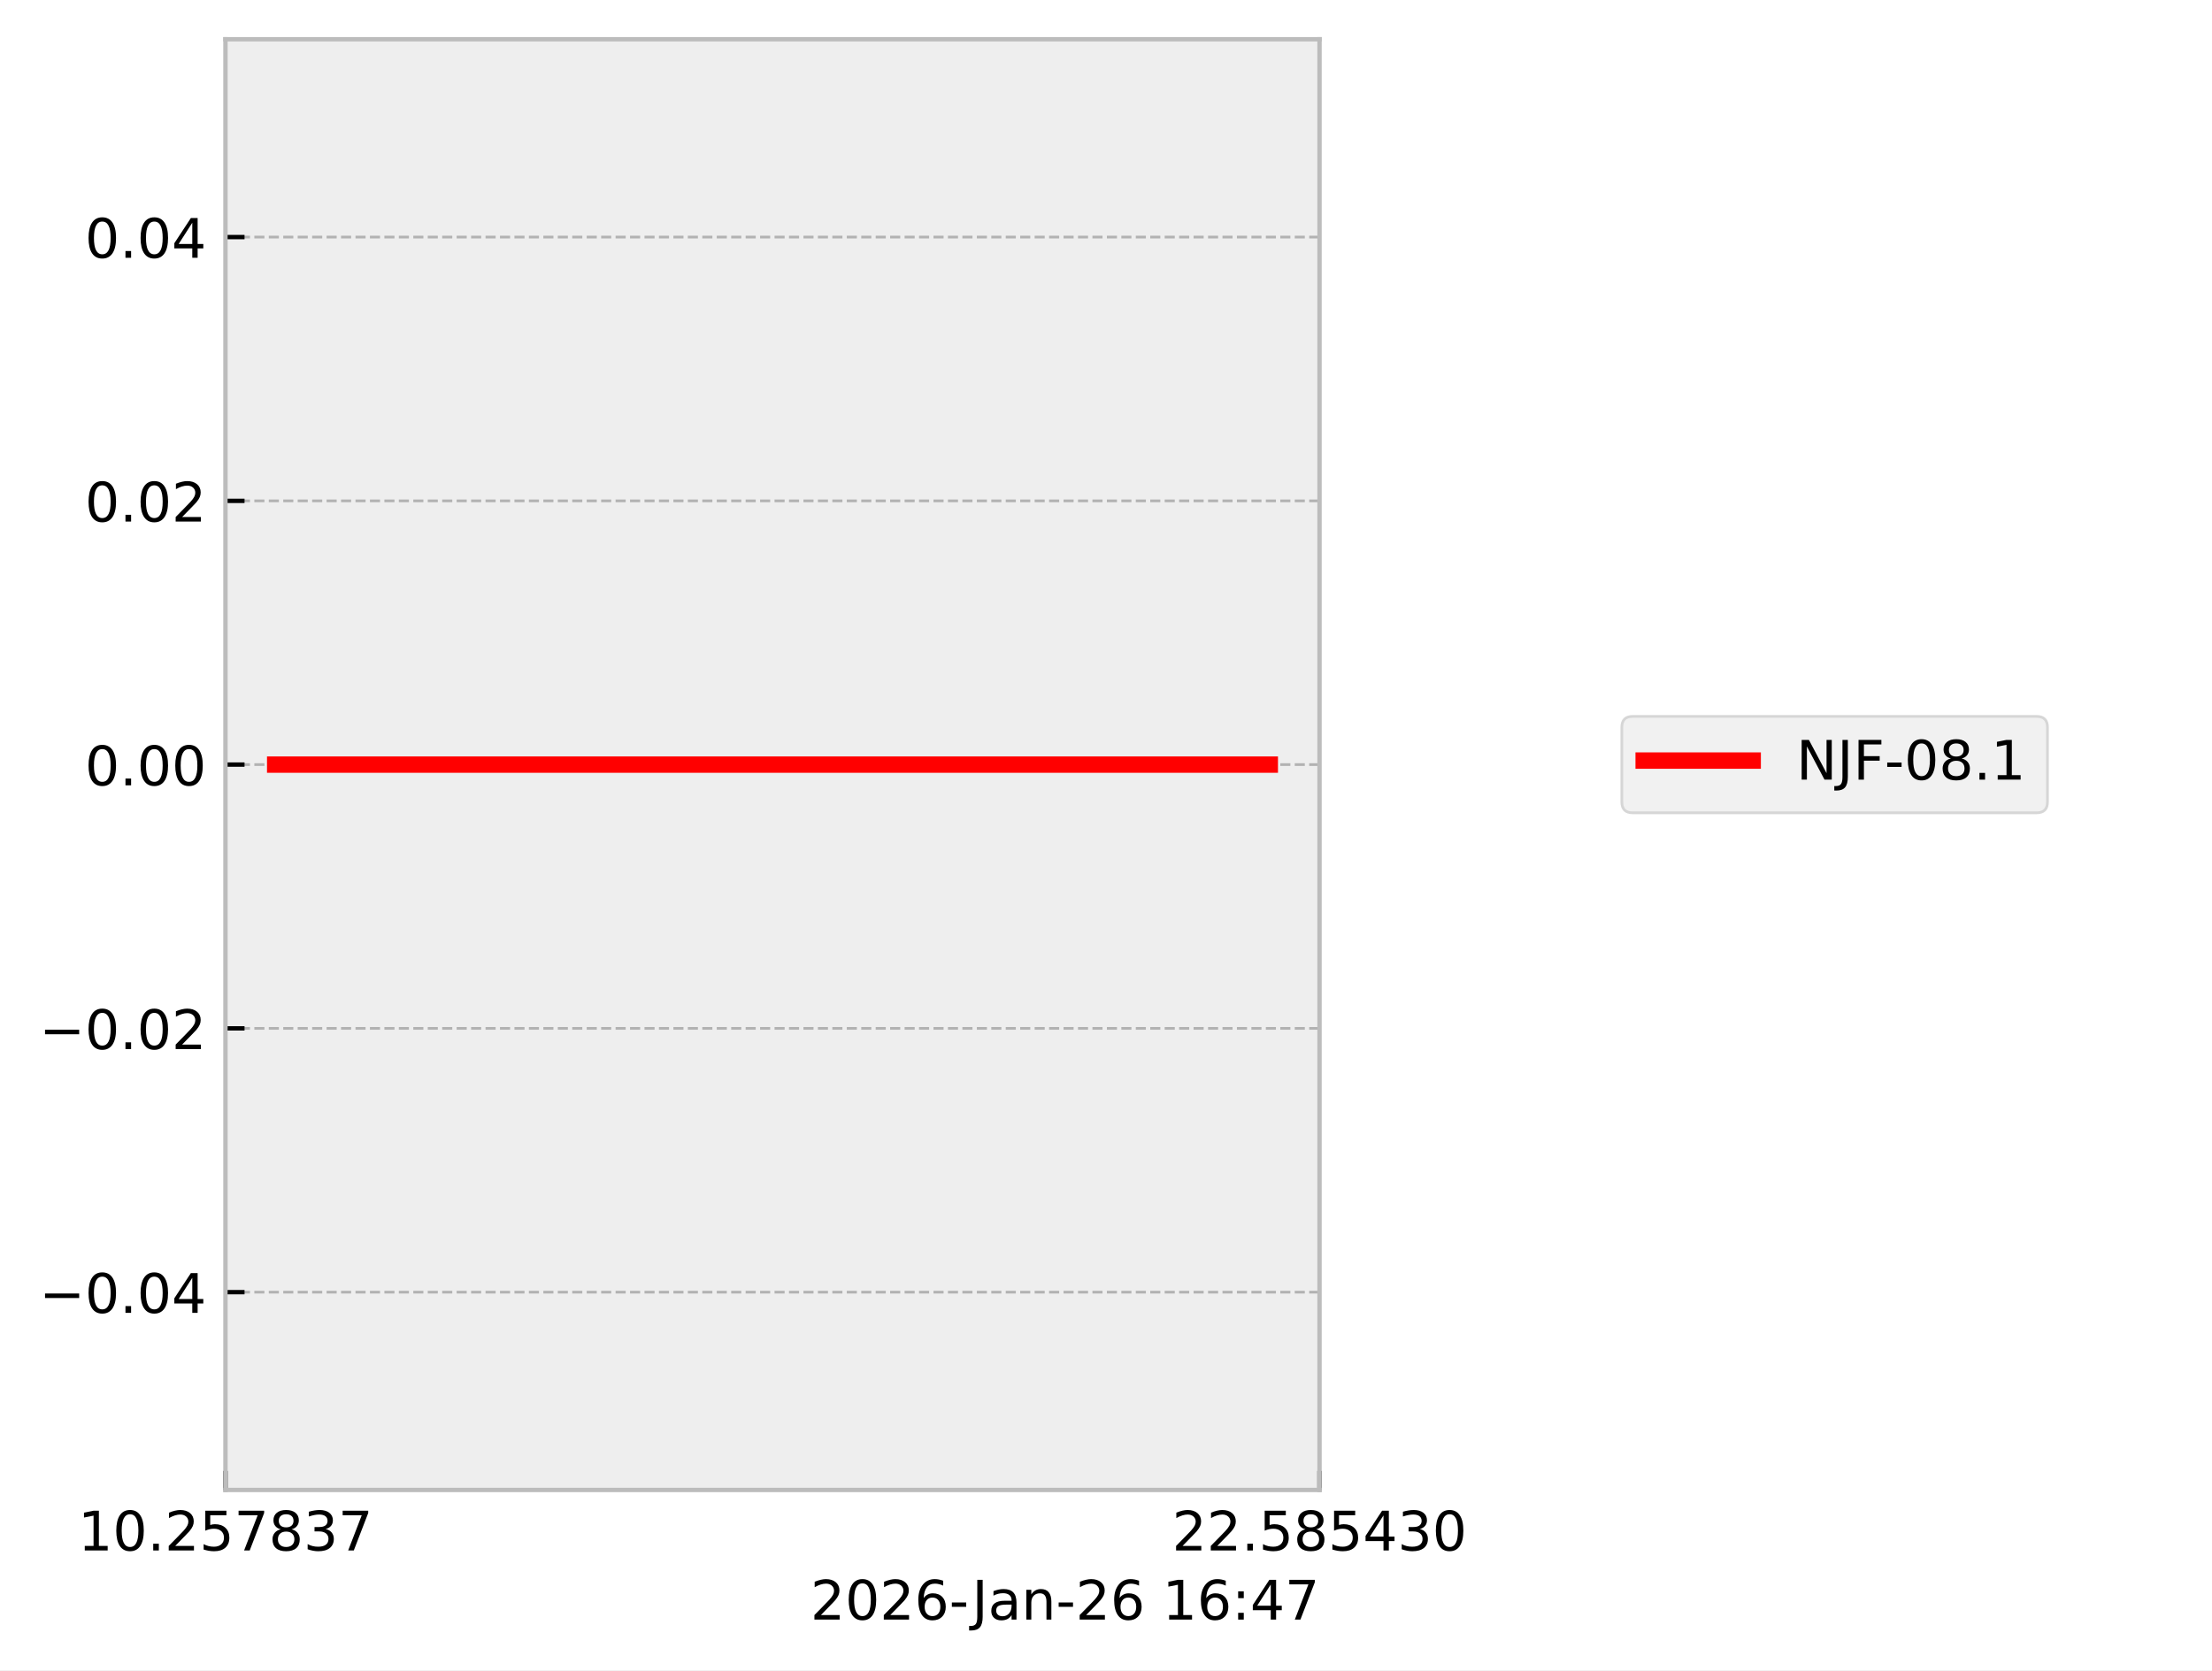
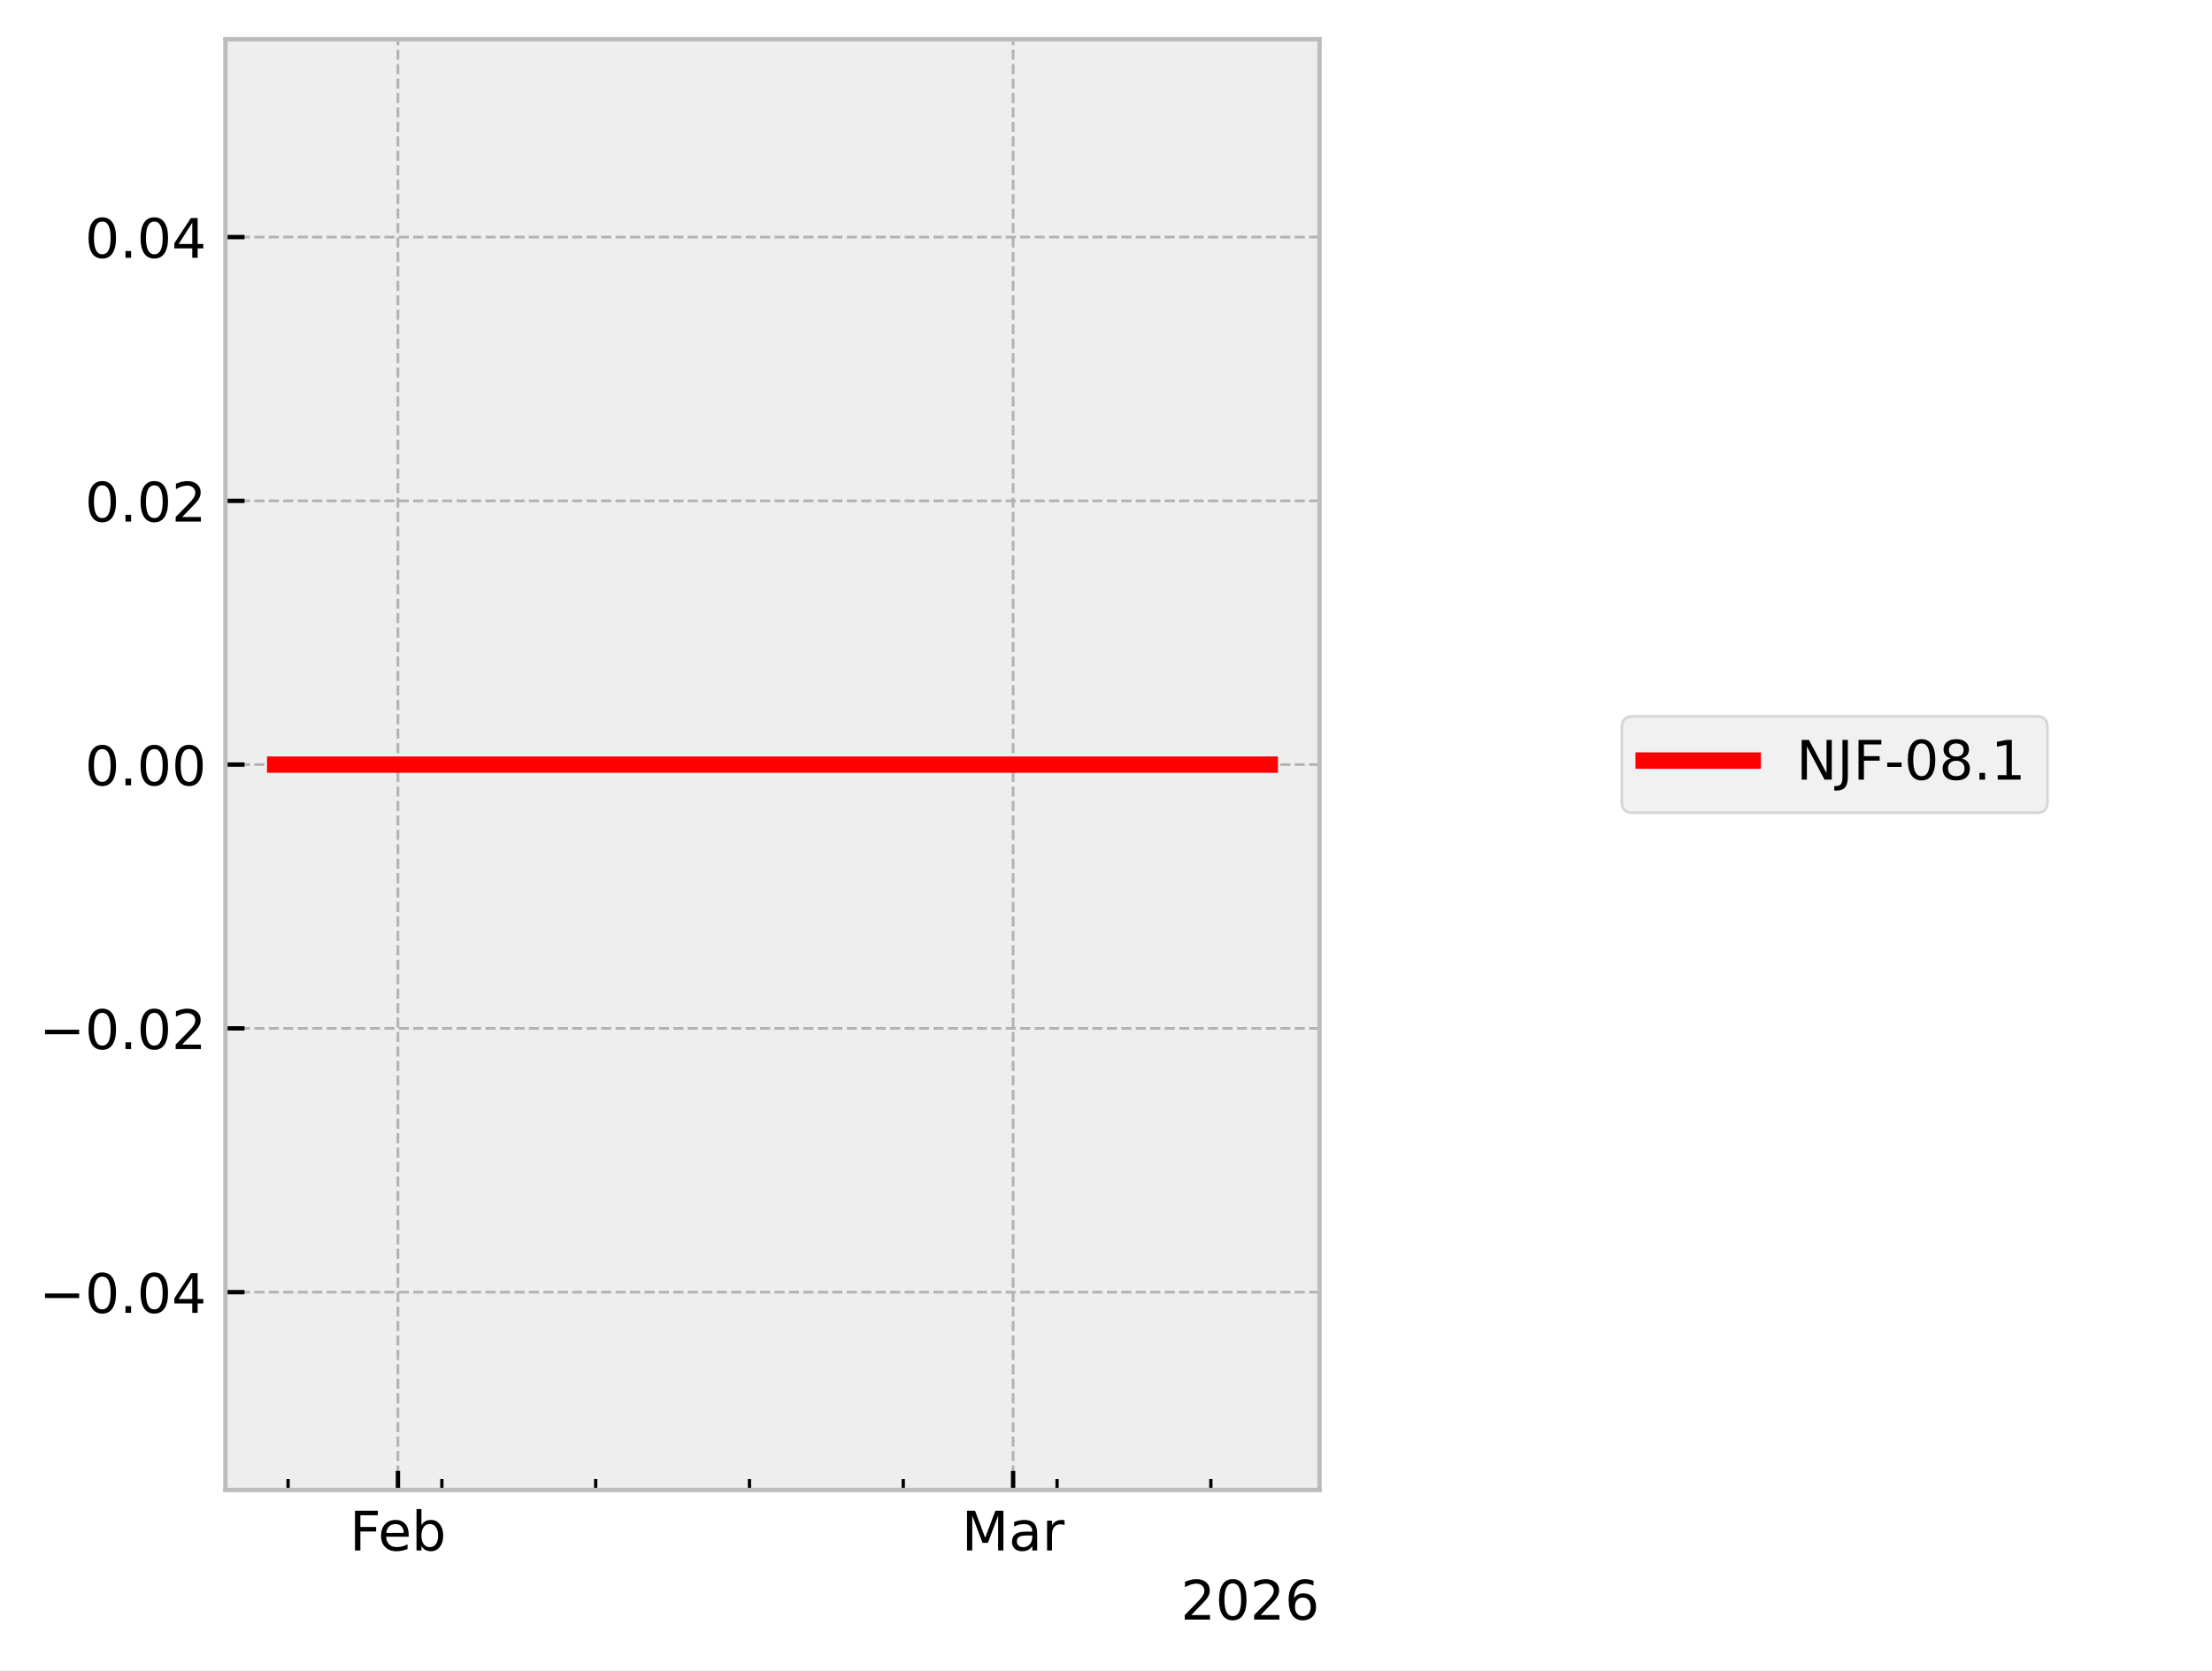
<svg xmlns="http://www.w3.org/2000/svg" xmlns:xlink="http://www.w3.org/1999/xlink" width="405.665pt" height="306.368pt" viewBox="0 0 405.665 306.368" version="1.1">
  <defs>
    <style type="text/css">*{stroke-linejoin: round; stroke-linecap: butt}</style>
  </defs>
  <g id="figure_1">
    <g id="patch_1">
      <path d="M 0 306.368  L 405.665 306.368  L 405.665 0  L 0 0  z " style="fill: #ffffff" />
    </g>
    <g id="axes_1">
      <g id="patch_2">
        <path d="M 41.345 273.312  L 241.991 273.312  L 241.991 7.2  L 41.345 7.2  z " style="fill: #eeeeee" />
      </g>
      <g id="matplotlib.axis_1">
        <g id="xtick_1">
          <g id="line2d_1">
-             <path d="M 41.345 273.312  L 41.345 7.2  " clip-path="url(#pec068f4318)" style="fill: none; stroke-dasharray: 1.85,0.8; stroke-dashoffset: 0; stroke: #b2b2b2; stroke-width: 0.5" />
+             <path d="M 72.977 273.312  L 72.977 7.2  " clip-path="url(#p350235af11)" style="fill: none; stroke-dasharray: 1.85,0.8; stroke-dashoffset: 0; stroke: #b2b2b2; stroke-width: 0.5" />
          </g>
          <g id="line2d_2">
            <defs>
-               <path id="m0a04d41084" d="M 0 0  L 0 -3.5  " style="stroke: #000000; stroke-width: 0.8" />
-             </defs>
-             <g>
-               <use xlink:href="#m0a04d41084" x="41.345" y="273.312" style="stroke: #000000; stroke-width: 0.8" />
+               <path id="m0edfaafd3d" d="M 0 0  L 0 -3.5  " style="stroke: #000000; stroke-width: 0.8" />
+             </defs>
+             <g>
+               <use xlink:href="#m0edfaafd3d" x="72.977" y="273.312" style="stroke: #000000; stroke-width: 0.8" />
            </g>
          </g>
          <g id="text_1">
-             <g transform="translate(14.30625 284.4104) scale(0.1 -0.1)">
+             <g transform="translate(64.12555 284.4104) scale(0.1 -0.1)">
              <defs>
-                 <path id="DejaVuSans-31" d="M 794 531  L 1825 531  L 1825 4091  L 703 3866  L 703 4441  L 1819 4666  L 2450 4666  L 2450 531  L 3481 531  L 3481 0  L 794 0  L 794 531  z " transform="scale(0.015625)" />
-                 <path id="DejaVuSans-30" d="M 2034 4250  Q 1547 4250 1301 3770  Q 1056 3291 1056 2328  Q 1056 1369 1301 889  Q 1547 409 2034 409  Q 2525 409 2770 889  Q 3016 1369 3016 2328  Q 3016 3291 2770 3770  Q 2525 4250 2034 4250  z M 2034 4750  Q 2819 4750 3233 4129  Q 3647 3509 3647 2328  Q 3647 1150 3233 529  Q 2819 -91 2034 -91  Q 1250 -91 836 529  Q 422 1150 422 2328  Q 422 3509 836 4129  Q 1250 4750 2034 4750  z " transform="scale(0.015625)" />
-                 <path id="DejaVuSans-2e" d="M 684 794  L 1344 794  L 1344 0  L 684 0  L 684 794  z " transform="scale(0.015625)" />
-                 <path id="DejaVuSans-32" d="M 1228 531  L 3431 531  L 3431 0  L 469 0  L 469 531  Q 828 903 1448 1529  Q 2069 2156 2228 2338  Q 2531 2678 2651 2914  Q 2772 3150 2772 3378  Q 2772 3750 2511 3984  Q 2250 4219 1831 4219  Q 1534 4219 1204 4116  Q 875 4013 500 3803  L 500 4441  Q 881 4594 1212 4672  Q 1544 4750 1819 4750  Q 2544 4750 2975 4387  Q 3406 4025 3406 3419  Q 3406 3131 3298 2873  Q 3191 2616 2906 2266  Q 2828 2175 2409 1742  Q 1991 1309 1228 531  z " transform="scale(0.015625)" />
-                 <path id="DejaVuSans-35" d="M 691 4666  L 3169 4666  L 3169 4134  L 1269 4134  L 1269 2991  Q 1406 3038 1543 3061  Q 1681 3084 1819 3084  Q 2600 3084 3056 2656  Q 3513 2228 3513 1497  Q 3513 744 3044 326  Q 2575 -91 1722 -91  Q 1428 -91 1123 -41  Q 819 9 494 109  L 494 744  Q 775 591 1075 516  Q 1375 441 1709 441  Q 2250 441 2565 725  Q 2881 1009 2881 1497  Q 2881 1984 2565 2268  Q 2250 2553 1709 2553  Q 1456 2553 1204 2497  Q 953 2441 691 2322  L 691 4666  z " transform="scale(0.015625)" />
-                 <path id="DejaVuSans-37" d="M 525 4666  L 3525 4666  L 3525 4397  L 1831 0  L 1172 0  L 2766 4134  L 525 4134  L 525 4666  z " transform="scale(0.015625)" />
-                 <path id="DejaVuSans-38" d="M 2034 2216  Q 1584 2216 1326 1975  Q 1069 1734 1069 1313  Q 1069 891 1326 650  Q 1584 409 2034 409  Q 2484 409 2743 651  Q 3003 894 3003 1313  Q 3003 1734 2745 1975  Q 2488 2216 2034 2216  z M 1403 2484  Q 997 2584 770 2862  Q 544 3141 544 3541  Q 544 4100 942 4425  Q 1341 4750 2034 4750  Q 2731 4750 3128 4425  Q 3525 4100 3525 3541  Q 3525 3141 3298 2862  Q 3072 2584 2669 2484  Q 3125 2378 3379 2068  Q 3634 1759 3634 1313  Q 3634 634 3220 271  Q 2806 -91 2034 -91  Q 1263 -91 848 271  Q 434 634 434 1313  Q 434 1759 690 2068  Q 947 2378 1403 2484  z M 1172 3481  Q 1172 3119 1398 2916  Q 1625 2713 2034 2713  Q 2441 2713 2670 2916  Q 2900 3119 2900 3481  Q 2900 3844 2670 4047  Q 2441 4250 2034 4250  Q 1625 4250 1398 4047  Q 1172 3844 1172 3481  z " transform="scale(0.015625)" />
-                 <path id="DejaVuSans-33" d="M 2597 2516  Q 3050 2419 3304 2112  Q 3559 1806 3559 1356  Q 3559 666 3084 287  Q 2609 -91 1734 -91  Q 1441 -91 1130 -33  Q 819 25 488 141  L 488 750  Q 750 597 1062 519  Q 1375 441 1716 441  Q 2309 441 2620 675  Q 2931 909 2931 1356  Q 2931 1769 2642 2001  Q 2353 2234 1838 2234  L 1294 2234  L 1294 2753  L 1863 2753  Q 2328 2753 2575 2939  Q 2822 3125 2822 3475  Q 2822 3834 2567 4026  Q 2313 4219 1838 4219  Q 1578 4219 1281 4162  Q 984 4106 628 3988  L 628 4550  Q 988 4650 1302 4700  Q 1616 4750 1894 4750  Q 2613 4750 3031 4423  Q 3450 4097 3450 3541  Q 3450 3153 3228 2886  Q 3006 2619 2597 2516  z " transform="scale(0.015625)" />
+                 <path id="DejaVuSans-46" d="M 628 4666  L 3309 4666  L 3309 4134  L 1259 4134  L 1259 2759  L 3109 2759  L 3109 2228  L 1259 2228  L 1259 0  L 628 0  L 628 4666  z " transform="scale(0.015625)" />
+                 <path id="DejaVuSans-65" d="M 3597 1894  L 3597 1613  L 953 1613  Q 991 1019 1311 708  Q 1631 397 2203 397  Q 2534 397 2845 478  Q 3156 559 3463 722  L 3463 178  Q 3153 47 2828 -22  Q 2503 -91 2169 -91  Q 1331 -91 842 396  Q 353 884 353 1716  Q 353 2575 817 3079  Q 1281 3584 2069 3584  Q 2775 3584 3186 3129  Q 3597 2675 3597 1894  z M 3022 2063  Q 3016 2534 2758 2815  Q 2500 3097 2075 3097  Q 1594 3097 1305 2825  Q 1016 2553 972 2059  L 3022 2063  z " transform="scale(0.015625)" />
+                 <path id="DejaVuSans-62" d="M 3116 1747  Q 3116 2381 2855 2742  Q 2594 3103 2138 3103  Q 1681 3103 1420 2742  Q 1159 2381 1159 1747  Q 1159 1113 1420 752  Q 1681 391 2138 391  Q 2594 391 2855 752  Q 3116 1113 3116 1747  z M 1159 2969  Q 1341 3281 1617 3432  Q 1894 3584 2278 3584  Q 2916 3584 3314 3078  Q 3713 2572 3713 1747  Q 3713 922 3314 415  Q 2916 -91 2278 -91  Q 1894 -91 1617 61  Q 1341 213 1159 525  L 1159 0  L 581 0  L 581 4863  L 1159 4863  L 1159 2969  z " transform="scale(0.015625)" />
              </defs>
-               <use xlink:href="#DejaVuSans-31" />
-               <use xlink:href="#DejaVuSans-30" transform="translate(63.62305 0)" />
-               <use xlink:href="#DejaVuSans-2e" transform="translate(127.2461 0)" />
-               <use xlink:href="#DejaVuSans-32" transform="translate(159.0332 0)" />
-               <use xlink:href="#DejaVuSans-35" transform="translate(222.6562 0)" />
-               <use xlink:href="#DejaVuSans-37" transform="translate(286.2793 0)" />
-               <use xlink:href="#DejaVuSans-38" transform="translate(349.9023 0)" />
-               <use xlink:href="#DejaVuSans-33" transform="translate(413.5254 0)" />
-               <use xlink:href="#DejaVuSans-37" transform="translate(477.1484 0)" />
+               <use xlink:href="#DejaVuSans-46" />
+               <use xlink:href="#DejaVuSans-65" transform="translate(52.01953 0)" />
+               <use xlink:href="#DejaVuSans-62" transform="translate(113.543 0)" />
            </g>
          </g>
        </g>
        <g id="xtick_2">
          <g id="line2d_3">
-             <path d="M 241.991 273.312  L 241.991 7.2  " clip-path="url(#pec068f4318)" style="fill: none; stroke-dasharray: 1.85,0.8; stroke-dashoffset: 0; stroke: #b2b2b2; stroke-width: 0.5" />
+             <path d="M 185.798 273.312  L 185.798 7.2  " clip-path="url(#p350235af11)" style="fill: none; stroke-dasharray: 1.85,0.8; stroke-dashoffset: 0; stroke: #b2b2b2; stroke-width: 0.5" />
          </g>
          <g id="line2d_4">
            <g>
-               <use xlink:href="#m0a04d41084" x="241.991" y="273.312" style="stroke: #000000; stroke-width: 0.8" />
+               <use xlink:href="#m0edfaafd3d" x="185.798" y="273.312" style="stroke: #000000; stroke-width: 0.8" />
            </g>
          </g>
          <g id="text_2">
-             <g transform="translate(214.9522 284.4104) scale(0.1 -0.1)">
+             <g transform="translate(176.3644 284.4104) scale(0.1 -0.1)">
              <defs>
-                 <path id="DejaVuSans-34" d="M 2419 4116  L 825 1625  L 2419 1625  L 2419 4116  z M 2253 4666  L 3047 4666  L 3047 1625  L 3713 1625  L 3713 1100  L 3047 1100  L 3047 0  L 2419 0  L 2419 1100  L 313 1100  L 313 1709  L 2253 4666  z " transform="scale(0.015625)" />
+                 <path id="DejaVuSans-4d" d="M 628 4666  L 1569 4666  L 2759 1491  L 3956 4666  L 4897 4666  L 4897 0  L 4281 0  L 4281 4097  L 3078 897  L 2444 897  L 1241 4097  L 1241 0  L 628 0  L 628 4666  z " transform="scale(0.015625)" />
+                 <path id="DejaVuSans-61" d="M 2194 1759  Q 1497 1759 1228 1600  Q 959 1441 959 1056  Q 959 750 1161 570  Q 1363 391 1709 391  Q 2188 391 2477 730  Q 2766 1069 2766 1631  L 2766 1759  L 2194 1759  z M 3341 1997  L 3341 0  L 2766 0  L 2766 531  Q 2569 213 2275 61  Q 1981 -91 1556 -91  Q 1019 -91 701 211  Q 384 513 384 1019  Q 384 1609 779 1909  Q 1175 2209 1959 2209  L 2766 2209  L 2766 2266  Q 2766 2663 2505 2880  Q 2244 3097 1772 3097  Q 1472 3097 1187 3025  Q 903 2953 641 2809  L 641 3341  Q 956 3463 1253 3523  Q 1550 3584 1831 3584  Q 2591 3584 2966 3190  Q 3341 2797 3341 1997  z " transform="scale(0.015625)" />
+                 <path id="DejaVuSans-72" d="M 2631 2963  Q 2534 3019 2420 3045  Q 2306 3072 2169 3072  Q 1681 3072 1420 2755  Q 1159 2438 1159 1844  L 1159 0  L 581 0  L 581 3500  L 1159 3500  L 1159 2956  Q 1341 3275 1631 3429  Q 1922 3584 2338 3584  Q 2397 3584 2469 3576  Q 2541 3569 2628 3553  L 2631 2963  z " transform="scale(0.015625)" />
              </defs>
-               <use xlink:href="#DejaVuSans-32" />
-               <use xlink:href="#DejaVuSans-32" transform="translate(63.62305 0)" />
-               <use xlink:href="#DejaVuSans-2e" transform="translate(127.2461 0)" />
-               <use xlink:href="#DejaVuSans-35" transform="translate(159.0332 0)" />
-               <use xlink:href="#DejaVuSans-38" transform="translate(222.6562 0)" />
-               <use xlink:href="#DejaVuSans-35" transform="translate(286.2793 0)" />
-               <use xlink:href="#DejaVuSans-34" transform="translate(349.9023 0)" />
-               <use xlink:href="#DejaVuSans-33" transform="translate(413.5254 0)" />
-               <use xlink:href="#DejaVuSans-30" transform="translate(477.1484 0)" />
+               <use xlink:href="#DejaVuSans-4d" />
+               <use xlink:href="#DejaVuSans-61" transform="translate(86.2793 0)" />
+               <use xlink:href="#DejaVuSans-72" transform="translate(147.5586 0)" />
+             </g>
+           </g>
+         </g>
+         <g id="xtick_3">
+           <g id="line2d_5">
+             <defs>
+               <path id="m3a2c8725cb" d="M 0 0  L 0 -2  " style="stroke: #000000; stroke-width: 0.6" />
+             </defs>
+             <g>
+               <use xlink:href="#m3a2c8725cb" x="52.831" y="273.312" style="stroke: #000000; stroke-width: 0.6" />
+             </g>
+           </g>
+         </g>
+         <g id="xtick_4">
+           <g id="line2d_6">
+             <g>
+               <use xlink:href="#m3a2c8725cb" x="81.036" y="273.312" style="stroke: #000000; stroke-width: 0.6" />
+             </g>
+           </g>
+         </g>
+         <g id="xtick_5">
+           <g id="line2d_7">
+             <g>
+               <use xlink:href="#m3a2c8725cb" x="109.241" y="273.312" style="stroke: #000000; stroke-width: 0.6" />
+             </g>
+           </g>
+         </g>
+         <g id="xtick_6">
+           <g id="line2d_8">
+             <g>
+               <use xlink:href="#m3a2c8725cb" x="137.446" y="273.312" style="stroke: #000000; stroke-width: 0.6" />
+             </g>
+           </g>
+         </g>
+         <g id="xtick_7">
+           <g id="line2d_9">
+             <g>
+               <use xlink:href="#m3a2c8725cb" x="165.651" y="273.312" style="stroke: #000000; stroke-width: 0.6" />
+             </g>
+           </g>
+         </g>
+         <g id="xtick_8">
+           <g id="line2d_10">
+             <g>
+               <use xlink:href="#m3a2c8725cb" x="193.857" y="273.312" style="stroke: #000000; stroke-width: 0.6" />
+             </g>
+           </g>
+         </g>
+         <g id="xtick_9">
+           <g id="line2d_11">
+             <g>
+               <use xlink:href="#m3a2c8725cb" x="222.062" y="273.312" style="stroke: #000000; stroke-width: 0.6" />
            </g>
          </g>
        </g>
        <g id="text_3">
-           <g transform="translate(148.6256 297.0886) scale(0.1 -0.1)">
-             <defs>
+           <g transform="translate(216.5412 297.0886) scale(0.1 -0.1)">
+             <defs>
+               <path id="DejaVuSans-32" d="M 1228 531  L 3431 531  L 3431 0  L 469 0  L 469 531  Q 828 903 1448 1529  Q 2069 2156 2228 2338  Q 2531 2678 2651 2914  Q 2772 3150 2772 3378  Q 2772 3750 2511 3984  Q 2250 4219 1831 4219  Q 1534 4219 1204 4116  Q 875 4013 500 3803  L 500 4441  Q 881 4594 1212 4672  Q 1544 4750 1819 4750  Q 2544 4750 2975 4387  Q 3406 4025 3406 3419  Q 3406 3131 3298 2873  Q 3191 2616 2906 2266  Q 2828 2175 2409 1742  Q 1991 1309 1228 531  z " transform="scale(0.015625)" />
+               <path id="DejaVuSans-30" d="M 2034 4250  Q 1547 4250 1301 3770  Q 1056 3291 1056 2328  Q 1056 1369 1301 889  Q 1547 409 2034 409  Q 2525 409 2770 889  Q 3016 1369 3016 2328  Q 3016 3291 2770 3770  Q 2525 4250 2034 4250  z M 2034 4750  Q 2819 4750 3233 4129  Q 3647 3509 3647 2328  Q 3647 1150 3233 529  Q 2819 -91 2034 -91  Q 1250 -91 836 529  Q 422 1150 422 2328  Q 422 3509 836 4129  Q 1250 4750 2034 4750  z " transform="scale(0.015625)" />
              <path id="DejaVuSans-36" d="M 2113 2584  Q 1688 2584 1439 2293  Q 1191 2003 1191 1497  Q 1191 994 1439 701  Q 1688 409 2113 409  Q 2538 409 2786 701  Q 3034 994 3034 1497  Q 3034 2003 2786 2293  Q 2538 2584 2113 2584  z M 3366 4563  L 3366 3988  Q 3128 4100 2886 4159  Q 2644 4219 2406 4219  Q 1781 4219 1451 3797  Q 1122 3375 1075 2522  Q 1259 2794 1537 2939  Q 1816 3084 2150 3084  Q 2853 3084 3261 2657  Q 3669 2231 3669 1497  Q 3669 778 3244 343  Q 2819 -91 2113 -91  Q 1303 -91 875 529  Q 447 1150 447 2328  Q 447 3434 972 4092  Q 1497 4750 2381 4750  Q 2619 4750 2861 4703  Q 3103 4656 3366 4563  z " transform="scale(0.015625)" />
-               <path id="DejaVuSans-2d" d="M 313 2009  L 1997 2009  L 1997 1497  L 313 1497  L 313 2009  z " transform="scale(0.015625)" />
-               <path id="DejaVuSans-4a" d="M 628 4666  L 1259 4666  L 1259 325  Q 1259 -519 939 -900  Q 619 -1281 -91 -1281  L -331 -1281  L -331 -750  L -134 -750  Q 284 -750 456 -515  Q 628 -281 628 325  L 628 4666  z " transform="scale(0.015625)" />
-               <path id="DejaVuSans-61" d="M 2194 1759  Q 1497 1759 1228 1600  Q 959 1441 959 1056  Q 959 750 1161 570  Q 1363 391 1709 391  Q 2188 391 2477 730  Q 2766 1069 2766 1631  L 2766 1759  L 2194 1759  z M 3341 1997  L 3341 0  L 2766 0  L 2766 531  Q 2569 213 2275 61  Q 1981 -91 1556 -91  Q 1019 -91 701 211  Q 384 513 384 1019  Q 384 1609 779 1909  Q 1175 2209 1959 2209  L 2766 2209  L 2766 2266  Q 2766 2663 2505 2880  Q 2244 3097 1772 3097  Q 1472 3097 1187 3025  Q 903 2953 641 2809  L 641 3341  Q 956 3463 1253 3523  Q 1550 3584 1831 3584  Q 2591 3584 2966 3190  Q 3341 2797 3341 1997  z " transform="scale(0.015625)" />
-               <path id="DejaVuSans-6e" d="M 3513 2113  L 3513 0  L 2938 0  L 2938 2094  Q 2938 2591 2744 2837  Q 2550 3084 2163 3084  Q 1697 3084 1428 2787  Q 1159 2491 1159 1978  L 1159 0  L 581 0  L 581 3500  L 1159 3500  L 1159 2956  Q 1366 3272 1645 3428  Q 1925 3584 2291 3584  Q 2894 3584 3203 3211  Q 3513 2838 3513 2113  z " transform="scale(0.015625)" />
-               <path id="DejaVuSans-20" transform="scale(0.015625)" />
-               <path id="DejaVuSans-3a" d="M 750 794  L 1409 794  L 1409 0  L 750 0  L 750 794  z M 750 3309  L 1409 3309  L 1409 2516  L 750 2516  L 750 3309  z " transform="scale(0.015625)" />
            </defs>
            <use xlink:href="#DejaVuSans-32" />
            <use xlink:href="#DejaVuSans-30" transform="translate(63.62305 0)" />
            <use xlink:href="#DejaVuSans-32" transform="translate(127.2461 0)" />
            <use xlink:href="#DejaVuSans-36" transform="translate(190.8691 0)" />
-             <use xlink:href="#DejaVuSans-2d" transform="translate(254.4922 0)" />
-             <use xlink:href="#DejaVuSans-4a" transform="translate(296.2012 0)" />
-             <use xlink:href="#DejaVuSans-61" transform="translate(325.6934 0)" />
-             <use xlink:href="#DejaVuSans-6e" transform="translate(386.9727 0)" />
-             <use xlink:href="#DejaVuSans-2d" transform="translate(450.3516 0)" />
-             <use xlink:href="#DejaVuSans-32" transform="translate(486.4355 0)" />
-             <use xlink:href="#DejaVuSans-36" transform="translate(550.0586 0)" />
-             <use xlink:href="#DejaVuSans-20" transform="translate(613.6816 0)" />
-             <use xlink:href="#DejaVuSans-31" transform="translate(645.4688 0)" />
-             <use xlink:href="#DejaVuSans-36" transform="translate(709.0918 0)" />
-             <use xlink:href="#DejaVuSans-3a" transform="translate(772.7148 0)" />
-             <use xlink:href="#DejaVuSans-34" transform="translate(806.4062 0)" />
-             <use xlink:href="#DejaVuSans-37" transform="translate(870.0293 0)" />
          </g>
        </g>
      </g>
      <g id="matplotlib.axis_2">
        <g id="ytick_1">
-           <g id="line2d_5">
-             <path d="M 41.345 237.024  L 241.991 237.024  " clip-path="url(#pec068f4318)" style="fill: none; stroke-dasharray: 1.85,0.8; stroke-dashoffset: 0; stroke: #b2b2b2; stroke-width: 0.5" />
-           </g>
-           <g id="line2d_6">
-             <defs>
-               <path id="m39d5a87ac4" d="M 0 0  L 3.5 0  " style="stroke: #000000; stroke-width: 0.8" />
-             </defs>
-             <g>
-               <use xlink:href="#m39d5a87ac4" x="41.345" y="237.024" style="stroke: #000000; stroke-width: 0.8" />
+           <g id="line2d_12">
+             <path d="M 41.345 237.024  L 241.991 237.024  " clip-path="url(#p350235af11)" style="fill: none; stroke-dasharray: 1.85,0.8; stroke-dashoffset: 0; stroke: #b2b2b2; stroke-width: 0.5" />
+           </g>
+           <g id="line2d_13">
+             <defs>
+               <path id="m813936335c" d="M 0 0  L 3.5 0  " style="stroke: #000000; stroke-width: 0.8" />
+             </defs>
+             <g>
+               <use xlink:href="#m813936335c" x="41.345" y="237.024" style="stroke: #000000; stroke-width: 0.8" />
            </g>
          </g>
          <g id="text_4">
            <g transform="translate(7.2 240.8232) scale(0.1 -0.1)">
              <defs>
                <path id="DejaVuSans-2212" d="M 678 2272  L 4684 2272  L 4684 1741  L 678 1741  L 678 2272  z " transform="scale(0.015625)" />
+                 <path id="DejaVuSans-2e" d="M 684 794  L 1344 794  L 1344 0  L 684 0  L 684 794  z " transform="scale(0.015625)" />
+                 <path id="DejaVuSans-34" d="M 2419 4116  L 825 1625  L 2419 1625  L 2419 4116  z M 2253 4666  L 3047 4666  L 3047 1625  L 3713 1625  L 3713 1100  L 3047 1100  L 3047 0  L 2419 0  L 2419 1100  L 313 1100  L 313 1709  L 2253 4666  z " transform="scale(0.015625)" />
              </defs>
              <use xlink:href="#DejaVuSans-2212" />
              <use xlink:href="#DejaVuSans-30" transform="translate(83.78906 0)" />
              <use xlink:href="#DejaVuSans-2e" transform="translate(147.4121 0)" />
              <use xlink:href="#DejaVuSans-30" transform="translate(179.1992 0)" />
              <use xlink:href="#DejaVuSans-34" transform="translate(242.8223 0)" />
            </g>
          </g>
        </g>
        <g id="ytick_2">
-           <g id="line2d_7">
-             <path d="M 41.345 188.64  L 241.991 188.64  " clip-path="url(#pec068f4318)" style="fill: none; stroke-dasharray: 1.85,0.8; stroke-dashoffset: 0; stroke: #b2b2b2; stroke-width: 0.5" />
-           </g>
-           <g id="line2d_8">
-             <g>
-               <use xlink:href="#m39d5a87ac4" x="41.345" y="188.64" style="stroke: #000000; stroke-width: 0.8" />
+           <g id="line2d_14">
+             <path d="M 41.345 188.64  L 241.991 188.64  " clip-path="url(#p350235af11)" style="fill: none; stroke-dasharray: 1.85,0.8; stroke-dashoffset: 0; stroke: #b2b2b2; stroke-width: 0.5" />
+           </g>
+           <g id="line2d_15">
+             <g>
+               <use xlink:href="#m813936335c" x="41.345" y="188.64" style="stroke: #000000; stroke-width: 0.8" />
            </g>
          </g>
          <g id="text_5">
            <g transform="translate(7.2 192.4392) scale(0.1 -0.1)">
              <use xlink:href="#DejaVuSans-2212" />
              <use xlink:href="#DejaVuSans-30" transform="translate(83.78906 0)" />
              <use xlink:href="#DejaVuSans-2e" transform="translate(147.4121 0)" />
              <use xlink:href="#DejaVuSans-30" transform="translate(179.1992 0)" />
              <use xlink:href="#DejaVuSans-32" transform="translate(242.8223 0)" />
            </g>
          </g>
        </g>
        <g id="ytick_3">
-           <g id="line2d_9">
-             <path d="M 41.345 140.256  L 241.991 140.256  " clip-path="url(#pec068f4318)" style="fill: none; stroke-dasharray: 1.85,0.8; stroke-dashoffset: 0; stroke: #b2b2b2; stroke-width: 0.5" />
-           </g>
-           <g id="line2d_10">
-             <g>
-               <use xlink:href="#m39d5a87ac4" x="41.345" y="140.256" style="stroke: #000000; stroke-width: 0.8" />
+           <g id="line2d_16">
+             <path d="M 41.345 140.256  L 241.991 140.256  " clip-path="url(#p350235af11)" style="fill: none; stroke-dasharray: 1.85,0.8; stroke-dashoffset: 0; stroke: #b2b2b2; stroke-width: 0.5" />
+           </g>
+           <g id="line2d_17">
+             <g>
+               <use xlink:href="#m813936335c" x="41.345" y="140.256" style="stroke: #000000; stroke-width: 0.8" />
            </g>
          </g>
          <g id="text_6">
            <g transform="translate(15.57969 144.0552) scale(0.1 -0.1)">
              <use xlink:href="#DejaVuSans-30" />
              <use xlink:href="#DejaVuSans-2e" transform="translate(63.62305 0)" />
              <use xlink:href="#DejaVuSans-30" transform="translate(95.41016 0)" />
              <use xlink:href="#DejaVuSans-30" transform="translate(159.0332 0)" />
            </g>
          </g>
        </g>
        <g id="ytick_4">
-           <g id="line2d_11">
-             <path d="M 41.345 91.872  L 241.991 91.872  " clip-path="url(#pec068f4318)" style="fill: none; stroke-dasharray: 1.85,0.8; stroke-dashoffset: 0; stroke: #b2b2b2; stroke-width: 0.5" />
-           </g>
-           <g id="line2d_12">
-             <g>
-               <use xlink:href="#m39d5a87ac4" x="41.345" y="91.872" style="stroke: #000000; stroke-width: 0.8" />
+           <g id="line2d_18">
+             <path d="M 41.345 91.872  L 241.991 91.872  " clip-path="url(#p350235af11)" style="fill: none; stroke-dasharray: 1.85,0.8; stroke-dashoffset: 0; stroke: #b2b2b2; stroke-width: 0.5" />
+           </g>
+           <g id="line2d_19">
+             <g>
+               <use xlink:href="#m813936335c" x="41.345" y="91.872" style="stroke: #000000; stroke-width: 0.8" />
            </g>
          </g>
          <g id="text_7">
            <g transform="translate(15.57969 95.67122) scale(0.1 -0.1)">
              <use xlink:href="#DejaVuSans-30" />
              <use xlink:href="#DejaVuSans-2e" transform="translate(63.62305 0)" />
              <use xlink:href="#DejaVuSans-30" transform="translate(95.41016 0)" />
              <use xlink:href="#DejaVuSans-32" transform="translate(159.0332 0)" />
            </g>
          </g>
        </g>
        <g id="ytick_5">
-           <g id="line2d_13">
-             <path d="M 41.345 43.488  L 241.991 43.488  " clip-path="url(#pec068f4318)" style="fill: none; stroke-dasharray: 1.85,0.8; stroke-dashoffset: 0; stroke: #b2b2b2; stroke-width: 0.5" />
-           </g>
-           <g id="line2d_14">
-             <g>
-               <use xlink:href="#m39d5a87ac4" x="41.345" y="43.488" style="stroke: #000000; stroke-width: 0.8" />
+           <g id="line2d_20">
+             <path d="M 41.345 43.488  L 241.991 43.488  " clip-path="url(#p350235af11)" style="fill: none; stroke-dasharray: 1.85,0.8; stroke-dashoffset: 0; stroke: #b2b2b2; stroke-width: 0.5" />
+           </g>
+           <g id="line2d_21">
+             <g>
+               <use xlink:href="#m813936335c" x="41.345" y="43.488" style="stroke: #000000; stroke-width: 0.8" />
            </g>
          </g>
          <g id="text_8">
            <g transform="translate(15.57969 47.28722) scale(0.1 -0.1)">
              <use xlink:href="#DejaVuSans-30" />
              <use xlink:href="#DejaVuSans-2e" transform="translate(63.62305 0)" />
              <use xlink:href="#DejaVuSans-30" transform="translate(95.41016 0)" />
              <use xlink:href="#DejaVuSans-34" transform="translate(159.0332 0)" />
            </g>
          </g>
        </g>
      </g>
-       <g id="line2d_15">
-         <path d="M 50.466 140.256  L 232.532 140.256  L 232.871 140.256  " clip-path="url(#pec068f4318)" style="fill: none; stroke: #ff0000; stroke-width: 3; stroke-linecap: square" />
+       <g id="line2d_22">
+         <path d="M 50.466 140.256  L 51.563 140.256  L 232.724 140.256  L 232.871 140.256  " clip-path="url(#p350235af11)" style="fill: none; stroke: #ff0000; stroke-width: 3; stroke-linecap: square" />
      </g>
      <g id="patch_3">
        <path d="M 41.345 273.312  L 41.345 7.2  " style="fill: none; stroke: #bcbcbc; stroke-width: 0.8; stroke-linejoin: miter; stroke-linecap: square" />
      </g>
      <g id="patch_4">
        <path d="M 241.991 273.312  L 241.991 7.2  " style="fill: none; stroke: #bcbcbc; stroke-width: 0.8; stroke-linejoin: miter; stroke-linecap: square" />
      </g>
      <g id="patch_5">
        <path d="M 41.345 273.312  L 241.991 273.312  " style="fill: none; stroke: #bcbcbc; stroke-width: 0.8; stroke-linejoin: miter; stroke-linecap: square" />
      </g>
      <g id="patch_6">
        <path d="M 41.345 7.2  L 241.991 7.2  " style="fill: none; stroke: #bcbcbc; stroke-width: 0.8; stroke-linejoin: miter; stroke-linecap: square" />
      </g>
    </g>
    <g id="axes_2">
      <g id="legend_1">
        <g id="patch_7">
          <path d="M 299.433 149.095  L 373.489 149.095  Q 375.489 149.095 375.489 147.095  L 375.489 133.417  Q 375.489 131.417 373.489 131.417  L 299.433 131.417  Q 297.433 131.417 297.433 133.417  L 297.433 147.095  Q 297.433 149.095 299.433 149.095  z " style="fill: #eeeeee; opacity: 0.8; stroke: #cccccc; stroke-width: 0.5; stroke-linejoin: miter" />
        </g>
-         <g id="line2d_16">
+         <g id="line2d_23">
          <path d="M 301.433 139.515  L 311.433 139.515  L 321.433 139.515  " style="fill: none; stroke: #ff0000; stroke-width: 3; stroke-linecap: square" />
        </g>
        <g id="text_9">
          <g transform="translate(329.4329 143.0154) scale(0.1 -0.1)">
            <defs>
              <path id="DejaVuSans-4e" d="M 628 4666  L 1478 4666  L 3547 763  L 3547 4666  L 4159 4666  L 4159 0  L 3309 0  L 1241 3903  L 1241 0  L 628 0  L 628 4666  z " transform="scale(0.015625)" />
-               <path id="DejaVuSans-46" d="M 628 4666  L 3309 4666  L 3309 4134  L 1259 4134  L 1259 2759  L 3109 2759  L 3109 2228  L 1259 2228  L 1259 0  L 628 0  L 628 4666  z " transform="scale(0.015625)" />
+               <path id="DejaVuSans-4a" d="M 628 4666  L 1259 4666  L 1259 325  Q 1259 -519 939 -900  Q 619 -1281 -91 -1281  L -331 -1281  L -331 -750  L -134 -750  Q 284 -750 456 -515  Q 628 -281 628 325  L 628 4666  z " transform="scale(0.015625)" />
+               <path id="DejaVuSans-2d" d="M 313 2009  L 1997 2009  L 1997 1497  L 313 1497  L 313 2009  z " transform="scale(0.015625)" />
+               <path id="DejaVuSans-38" d="M 2034 2216  Q 1584 2216 1326 1975  Q 1069 1734 1069 1313  Q 1069 891 1326 650  Q 1584 409 2034 409  Q 2484 409 2743 651  Q 3003 894 3003 1313  Q 3003 1734 2745 1975  Q 2488 2216 2034 2216  z M 1403 2484  Q 997 2584 770 2862  Q 544 3141 544 3541  Q 544 4100 942 4425  Q 1341 4750 2034 4750  Q 2731 4750 3128 4425  Q 3525 4100 3525 3541  Q 3525 3141 3298 2862  Q 3072 2584 2669 2484  Q 3125 2378 3379 2068  Q 3634 1759 3634 1313  Q 3634 634 3220 271  Q 2806 -91 2034 -91  Q 1263 -91 848 271  Q 434 634 434 1313  Q 434 1759 690 2068  Q 947 2378 1403 2484  z M 1172 3481  Q 1172 3119 1398 2916  Q 1625 2713 2034 2713  Q 2441 2713 2670 2916  Q 2900 3119 2900 3481  Q 2900 3844 2670 4047  Q 2441 4250 2034 4250  Q 1625 4250 1398 4047  Q 1172 3844 1172 3481  z " transform="scale(0.015625)" />
+               <path id="DejaVuSans-31" d="M 794 531  L 1825 531  L 1825 4091  L 703 3866  L 703 4441  L 1819 4666  L 2450 4666  L 2450 531  L 3481 531  L 3481 0  L 794 0  L 794 531  z " transform="scale(0.015625)" />
            </defs>
            <use xlink:href="#DejaVuSans-4e" />
            <use xlink:href="#DejaVuSans-4a" transform="translate(74.80469 0)" />
            <use xlink:href="#DejaVuSans-46" transform="translate(104.2969 0)" />
            <use xlink:href="#DejaVuSans-2d" transform="translate(161.8164 0)" />
            <use xlink:href="#DejaVuSans-30" transform="translate(197.9004 0)" />
            <use xlink:href="#DejaVuSans-38" transform="translate(261.5234 0)" />
            <use xlink:href="#DejaVuSans-2e" transform="translate(325.1465 0)" />
            <use xlink:href="#DejaVuSans-31" transform="translate(356.9336 0)" />
          </g>
        </g>
      </g>
    </g>
  </g>
  <defs>
-     <clipPath id="pec068f4318">
+     <clipPath id="p350235af11">
      <rect x="41.345" y="7.2" width="200.646" height="266.112" />
    </clipPath>
  </defs>
</svg>
